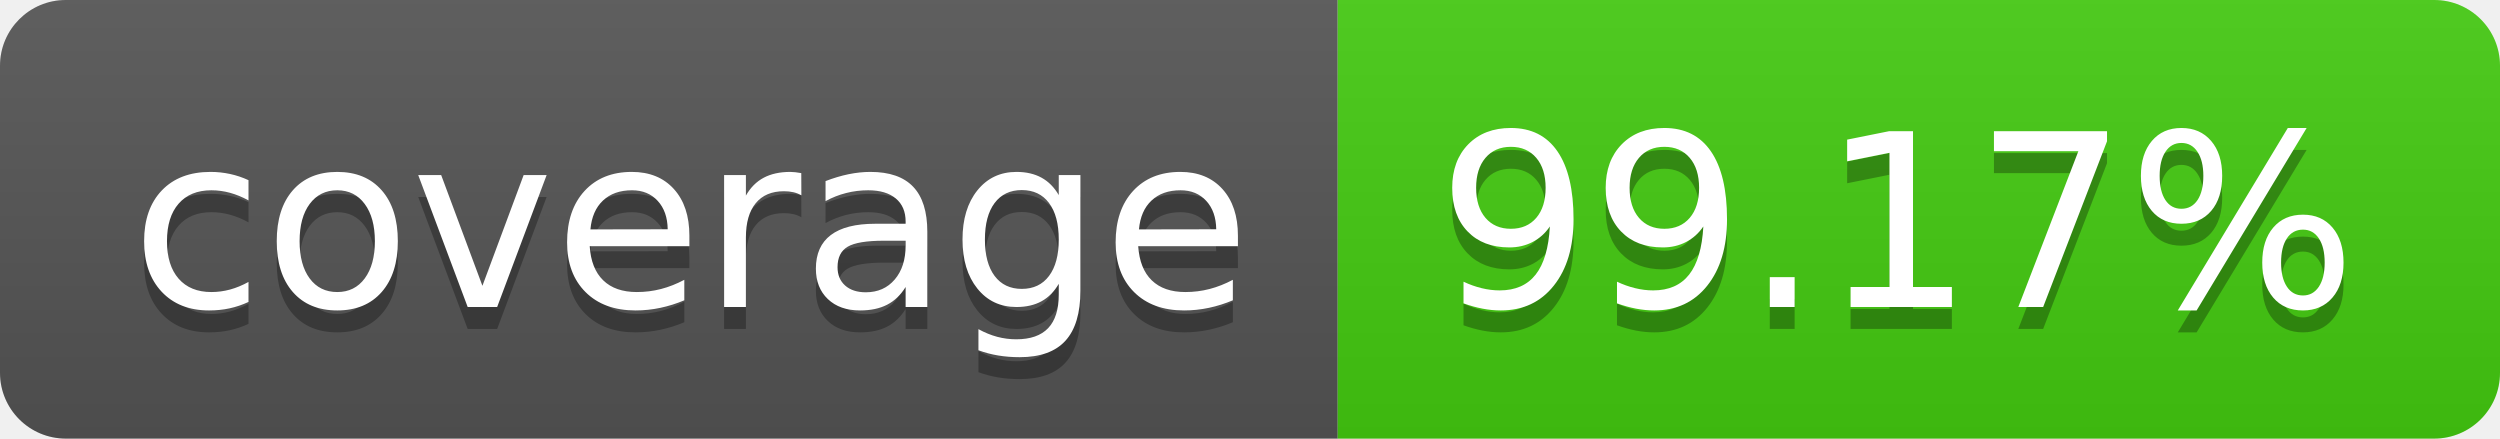
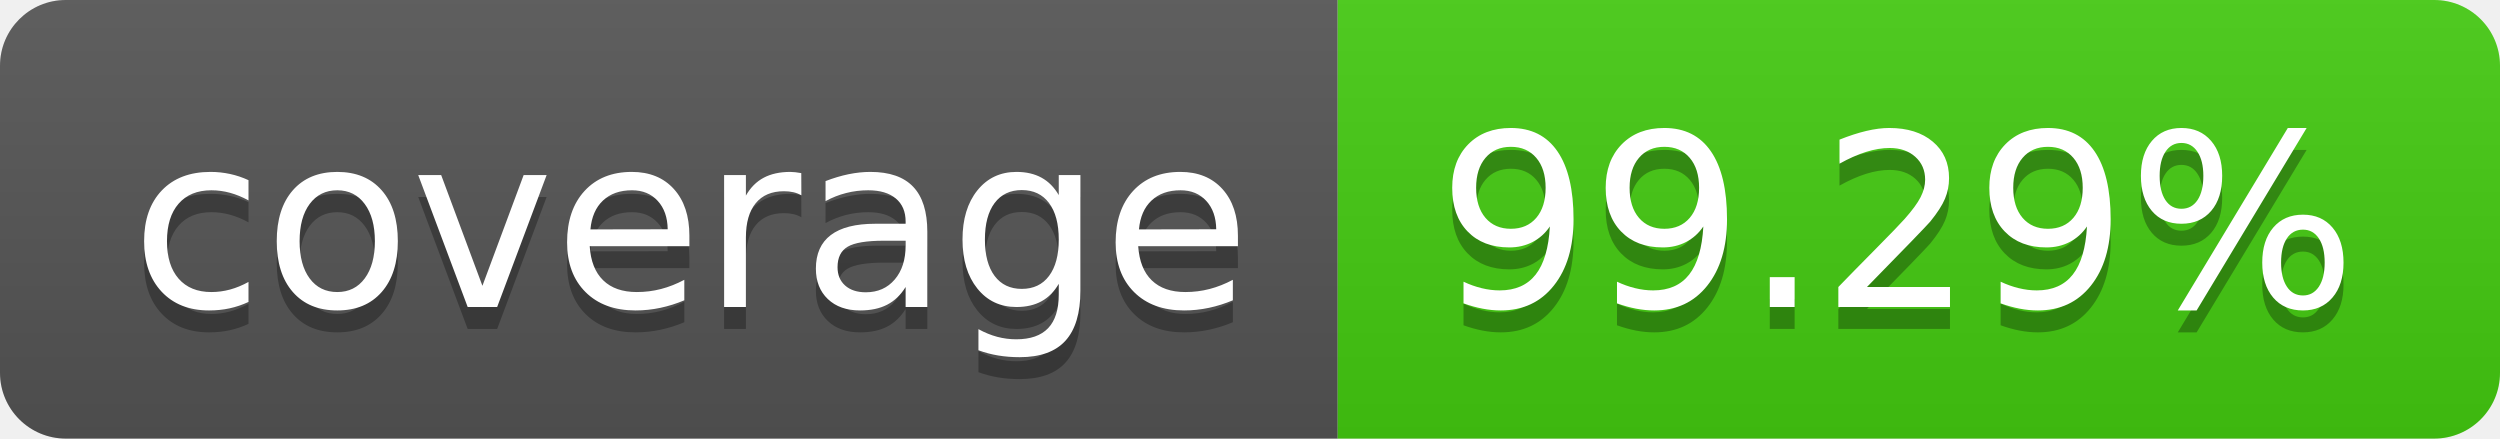
- <svg xmlns="http://www.w3.org/2000/svg" width="114" height="20" role="img" aria-label="coverage: 99.17%">
+ <svg xmlns="http://www.w3.org/2000/svg" width="114" height="20" role="img" aria-label="coverage: 99.29%">
  <linearGradient id="s" x2="0" y2="100%">
    <stop offset="0" stop-color="#bbb" stop-opacity=".1" />
    <stop offset="1" stop-opacity=".1" />
  </linearGradient>
  <clipPath id="r">
    <rect width="114" height="20" rx="3" fill="#fff" />
  </clipPath>
  <g clip-path="url(#r)">
    <rect width="61" height="20" fill="#555" />
    <rect x="61" width="53" height="20" fill="#4c1" />
    <rect width="114" height="20" fill="url(#s)" />
  </g>
  <g fill="#fff" text-anchor="middle" font-family="Verdana,Geneva,DejaVu Sans,sans-serif" text-rendering="geometricPrecision" font-size="110">
    <text aria-hidden="true" x="315" y="150" fill="#010101" fill-opacity=".3" transform="scale(.1)" textLength="510">coverage</text>
    <text x="315" y="140" transform="scale(.1)" fill="#fff" textLength="510">coverage</text>
-     <text aria-hidden="true" x="865" y="150" fill="#010101" fill-opacity=".3" transform="scale(.1)" textLength="430">99.17%</text>
-     <text x="865" y="140" transform="scale(.1)" fill="#fff" textLength="430">99.17%</text>
+     <text aria-hidden="true" x="865" y="150" fill="#010101" fill-opacity=".3" transform="scale(.1)" textLength="430">99.29%</text>
+     <text x="865" y="140" transform="scale(.1)" fill="#fff" textLength="430">99.29%</text>
  </g>
</svg>
